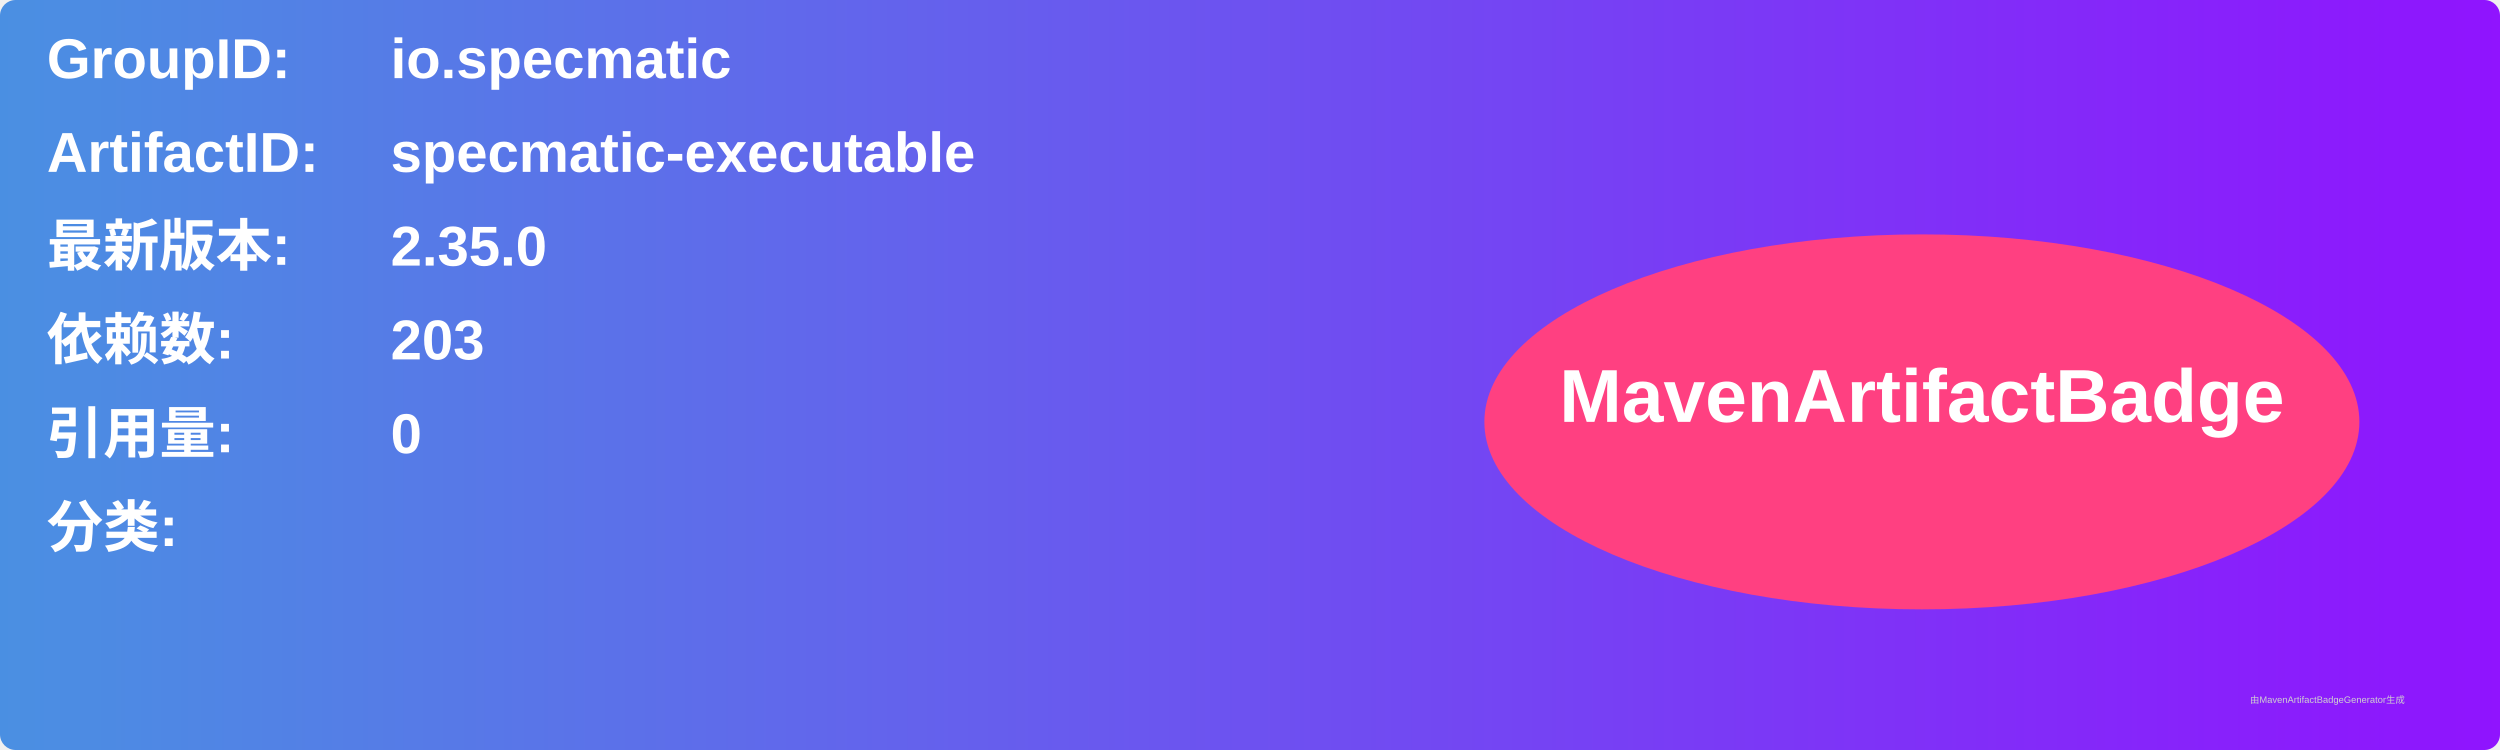
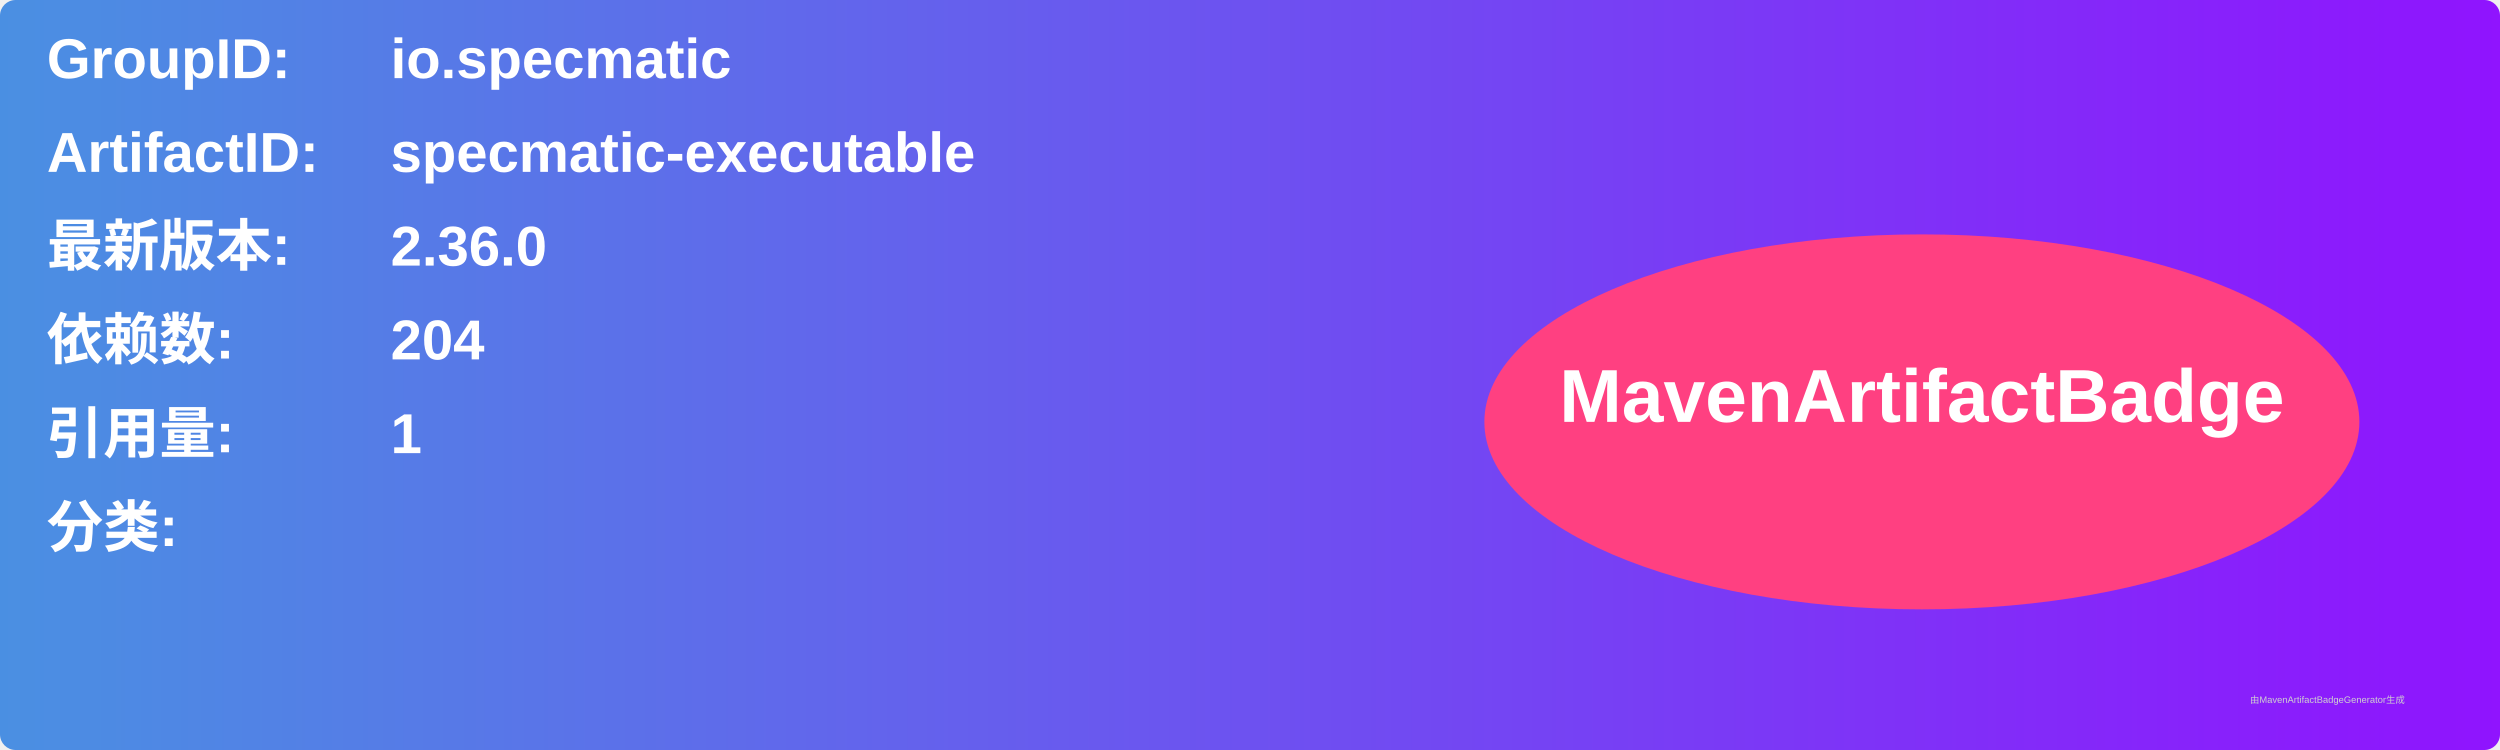
<svg xmlns="http://www.w3.org/2000/svg" width="800" height="240" viewBox="0 0 800 240">
  <linearGradient id="grad" x1="0%" y1="0%" x2="100%" y2="0%">
    <stop offset="0%" stop-color="#4a90e2" />
    <stop offset="100%" stop-color="#9013fe" />
  </linearGradient>
  <rect width="100%" height="100%" rx="5" ry="5" fill="url(#grad)" />
  <g transform="translate(15, 15)">
    <text x="0" y="10" font-family="Arial" font-size="18" fill="white" font-weight="bold" width="260">GroupID:</text>
    <text x="110" y="10" font-family="Arial" font-size="18" fill="white" font-weight="bold" width="460">io.specmatic</text>
    <text x="0" y="40" font-family="Arial" font-size="18" fill="white" font-weight="bold" width="260">ArtifactID:</text>
    <text x="110" y="40" font-family="Arial" font-size="18" fill="white" font-weight="bold" width="460">specmatic-executable</text>
    <text x="0" y="70" font-family="Arial" font-size="18" fill="white" font-weight="bold">最新版本:</text>
    <text x="110" y="70" font-family="Arial" font-size="18" fill="white" font-weight="bold">
-       <tspan font-weight="bold">2.35.0</tspan>
+       <tspan font-weight="bold">2.36.0</tspan>
    </text>
    <text x="0" y="100" font-family="Arial" font-size="18" fill="white" font-weight="bold">依赖数: </text>
    <text x="110" y="100" font-family="Arial" font-size="18" fill="white">
-       <tspan font-weight="bold">203</tspan>
+       <tspan font-weight="bold">204</tspan>
    </text>
    <text x="0" y="130" font-family="Arial" font-size="18" fill="white" font-weight="bold">引用量: </text>
    <text x="110" y="130" font-family="Arial" font-size="18" fill="white">
-       <tspan font-weight="bold">0</tspan>
+       <tspan font-weight="bold">1</tspan>
    </text>
    <text x="0" y="160" font-family="Arial" font-size="18" fill="white" font-weight="bold">分类:</text>
    <text x="10" y="190" font-family="Arial" font-size="10" fill="white">
      <tspan font-weight="bold" />
    </text>
    <ellipse cx="600" cy="120" rx="140" ry="60" fill="#ff4081" />
    <text x="600" y="120" text-anchor="middle" font-family="Arial" font-size="24" fill="white" font-weight="bold">MavenArtifactBadge</text>
  </g>
  <text x="720" y="225" font-family="Arial" font-size="3" fill="#d0d0d0">由MavenArtifactBadgeGenerator生成</text>
</svg>
